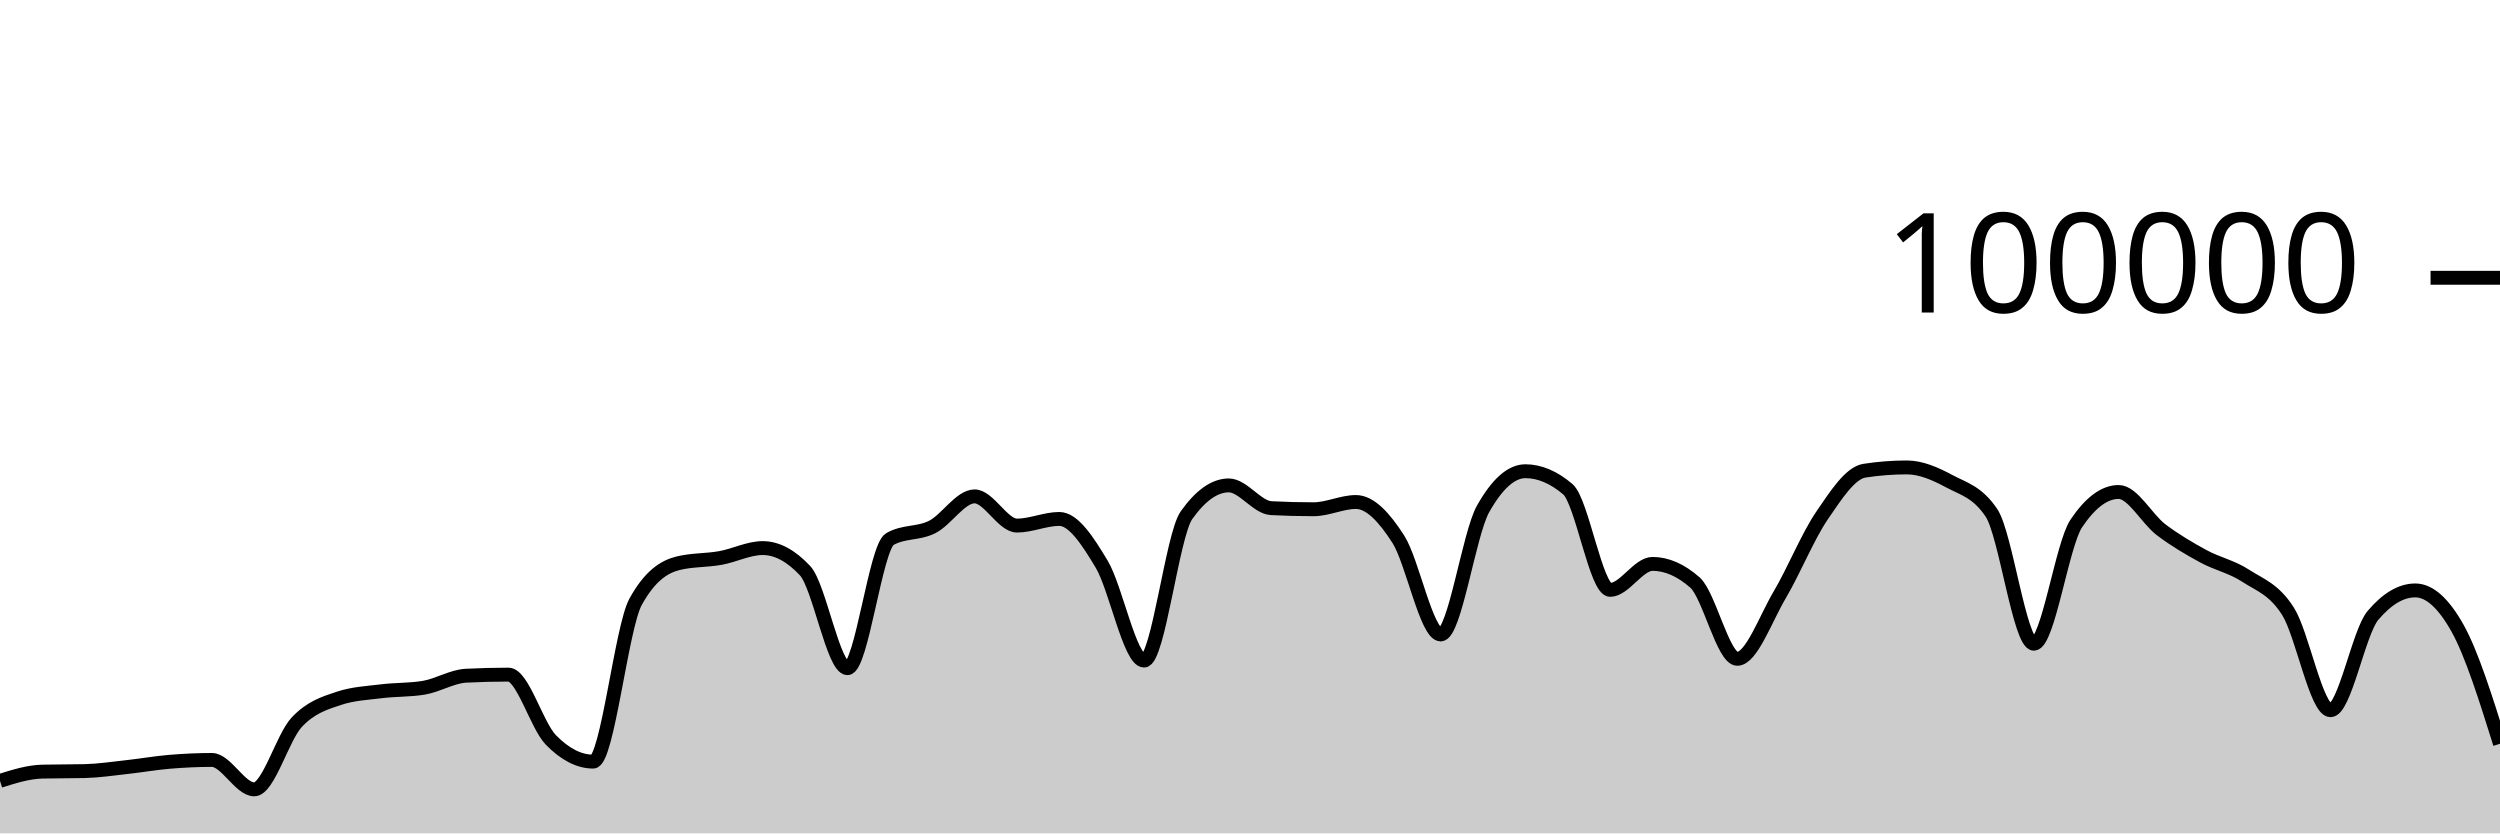
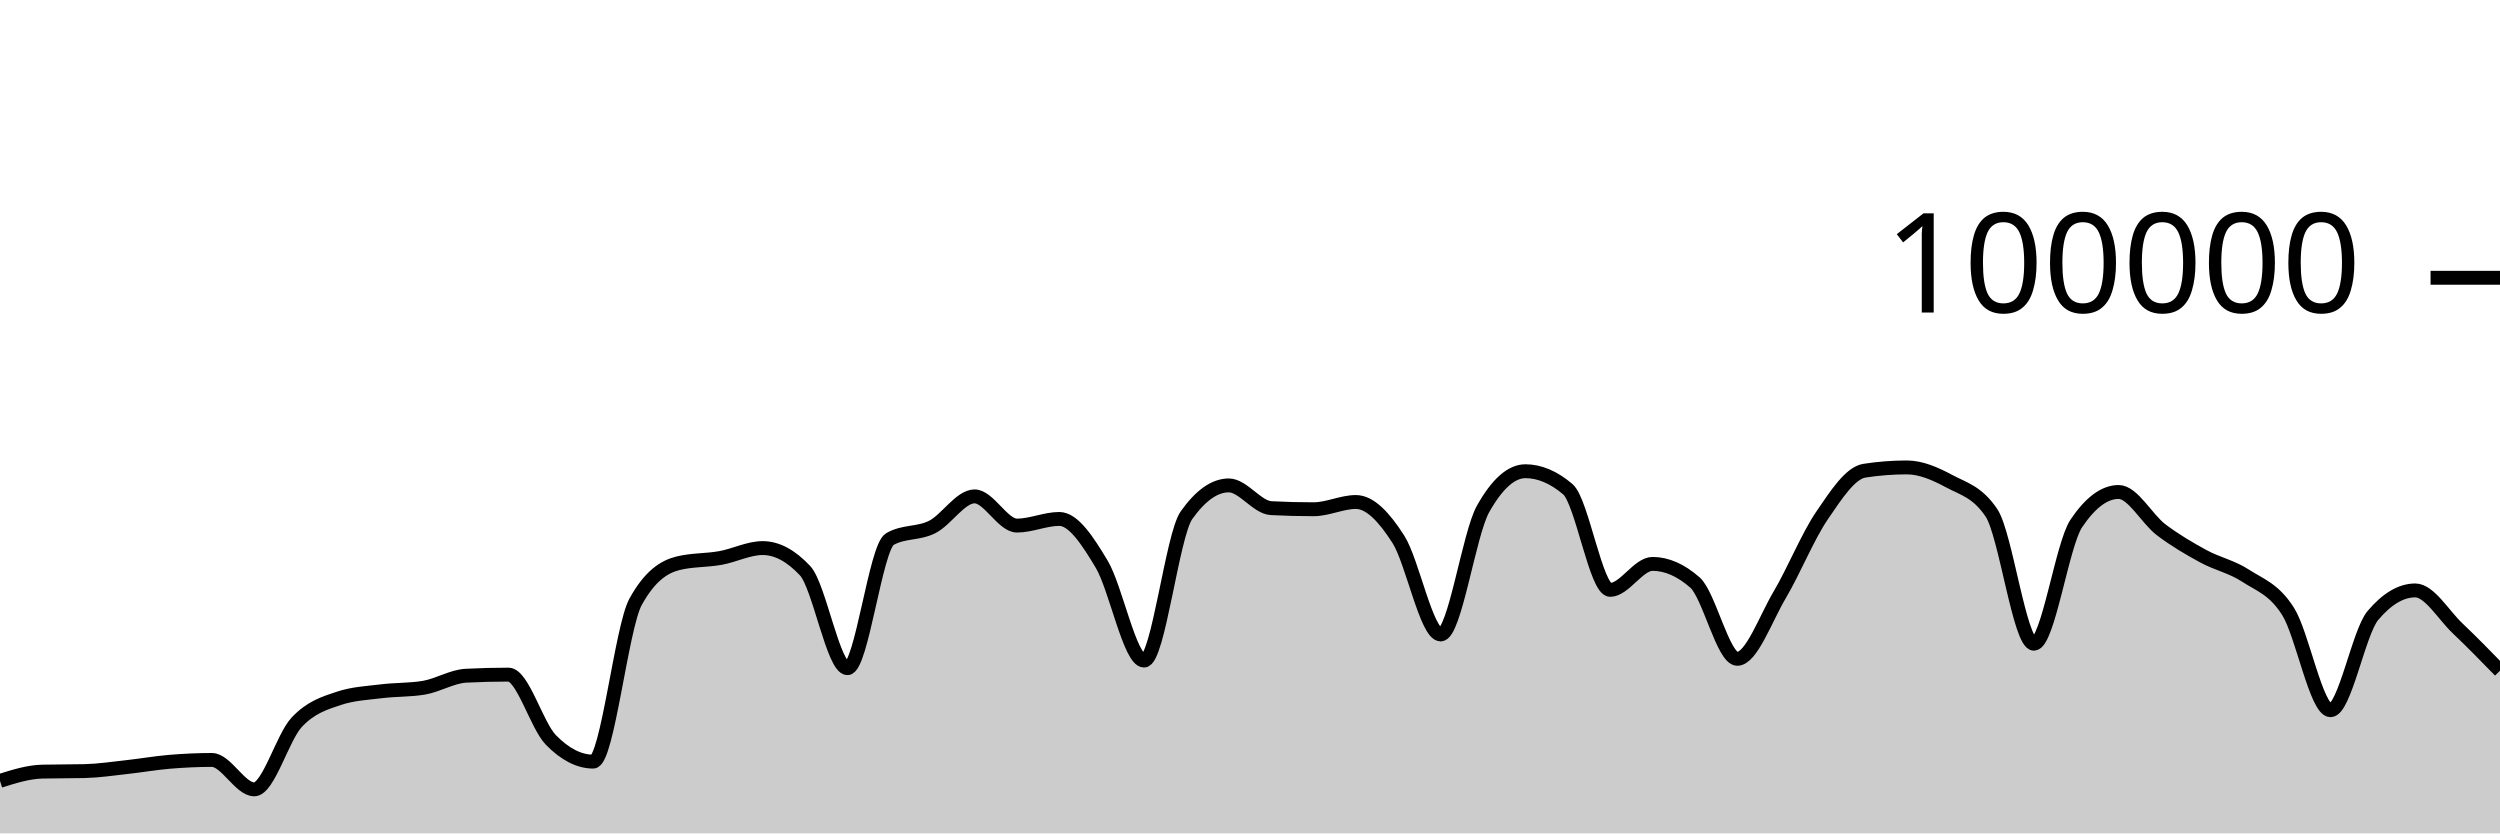
<svg xmlns="http://www.w3.org/2000/svg" viewBox="0 0 180 60">
  <g transform="translate(0,20)">
-     <path class="area" fill="rgba(0, 0, 0, 0.2)" d="M0,36.222C1.017,35.902,2.034,35.581,3.051,35.556C4.068,35.532,5.085,35.544,6.102,35.519C7.119,35.494,8.136,35.339,9.153,35.227C10.169,35.116,11.186,34.935,12.203,34.85C13.22,34.765,14.237,34.716,15.254,34.716C16.271,34.716,17.288,36.834,18.305,36.834C19.322,36.834,20.339,33.104,21.356,32.011C22.373,30.919,23.39,30.615,24.407,30.278C25.424,29.94,26.441,29.897,27.458,29.771C28.475,29.644,29.492,29.687,30.508,29.518C31.525,29.35,32.542,28.703,33.559,28.651C34.576,28.599,35.593,28.573,36.61,28.573C37.627,28.573,38.644,32.231,39.661,33.273C40.678,34.315,41.695,34.836,42.712,34.836C43.729,34.836,44.746,25.175,45.763,23.328C46.78,21.48,47.797,20.81,48.814,20.556C49.831,20.303,50.847,20.359,51.864,20.176C52.881,19.994,53.898,19.462,54.915,19.462C55.932,19.462,56.949,20.005,57.966,21.091C58.983,22.177,60,28.109,61.017,28.109C62.034,28.109,63.051,19.397,64.068,18.815C65.085,18.233,66.102,18.455,67.119,17.942C68.136,17.43,69.153,15.739,70.169,15.739C71.186,15.739,72.203,17.842,73.22,17.842C74.237,17.842,75.254,17.364,76.271,17.364C77.288,17.364,78.305,18.924,79.322,20.623C80.339,22.323,81.356,27.562,82.373,27.562C83.39,27.562,84.407,18.534,85.424,17.1C86.441,15.666,87.458,14.949,88.475,14.949C89.492,14.949,90.508,16.535,91.525,16.587C92.542,16.64,93.559,16.666,94.576,16.666C95.593,16.666,96.61,16.144,97.627,16.144C98.644,16.144,99.661,17.233,100.678,18.822C101.695,20.412,102.712,25.682,103.729,25.682C104.746,25.682,105.763,18.452,106.78,16.642C107.797,14.833,108.814,13.928,109.831,13.928C110.847,13.928,111.864,14.359,112.881,15.221C113.898,16.083,114.915,22.471,115.932,22.471C116.949,22.471,117.966,20.6,118.983,20.6C120,20.6,121.017,21.046,122.034,21.938C123.051,22.831,124.068,27.435,125.085,27.435C126.102,27.435,127.119,24.552,128.136,22.833C129.153,21.113,130.169,18.607,131.186,17.117C132.203,15.626,133.22,14.049,134.237,13.891C135.254,13.733,136.271,13.654,137.288,13.654C138.305,13.654,139.322,14.097,140.339,14.643C141.356,15.19,142.373,15.407,143.39,16.933C144.407,18.46,145.424,26.347,146.441,26.347C147.458,26.347,148.475,19.202,149.492,17.69C150.508,16.178,151.525,15.422,152.542,15.422C153.559,15.422,154.576,17.364,155.593,18.136C156.61,18.907,157.627,19.498,158.644,20.052C159.661,20.605,160.678,20.795,161.695,21.458C162.712,22.121,163.729,22.416,164.746,24.029C165.763,25.642,166.78,31.136,167.797,31.136C168.814,31.136,169.831,25.52,170.847,24.316C171.864,23.112,172.881,22.51,173.898,22.51C174.915,22.51,175.932,23.421,176.949,25.242C177.966,27.063,178.983,30.308,180,33.552L180,40C178.983,40,177.966,40,176.949,40C175.932,40,174.915,40,173.898,40C172.881,40,171.864,40,170.847,40C169.831,40,168.814,40,167.797,40C166.78,40,165.763,40,164.746,40C163.729,40,162.712,40,161.695,40C160.678,40,159.661,40,158.644,40C157.627,40,156.61,40,155.593,40C154.576,40,153.559,40,152.542,40C151.525,40,150.508,40,149.492,40C148.475,40,147.458,40,146.441,40C145.424,40,144.407,40,143.39,40C142.373,40,141.356,40,140.339,40C139.322,40,138.305,40,137.288,40C136.271,40,135.254,40,134.237,40C133.22,40,132.203,40,131.186,40C130.169,40,129.153,40,128.136,40C127.119,40,126.102,40,125.085,40C124.068,40,123.051,40,122.034,40C121.017,40,120,40,118.983,40C117.966,40,116.949,40,115.932,40C114.915,40,113.898,40,112.881,40C111.864,40,110.847,40,109.831,40C108.814,40,107.797,40,106.78,40C105.763,40,104.746,40,103.729,40C102.712,40,101.695,40,100.678,40C99.661,40,98.644,40,97.627,40C96.61,40,95.593,40,94.576,40C93.559,40,92.542,40,91.525,40C90.508,40,89.492,40,88.475,40C87.458,40,86.441,40,85.424,40C84.407,40,83.39,40,82.373,40C81.356,40,80.339,40,79.322,40C78.305,40,77.288,40,76.271,40C75.254,40,74.237,40,73.22,40C72.203,40,71.186,40,70.169,40C69.153,40,68.136,40,67.119,40C66.102,40,65.085,40,64.068,40C63.051,40,62.034,40,61.017,40C60,40,58.983,40,57.966,40C56.949,40,55.932,40,54.915,40C53.898,40,52.881,40,51.864,40C50.847,40,49.831,40,48.814,40C47.797,40,46.78,40,45.763,40C44.746,40,43.729,40,42.712,40C41.695,40,40.678,40,39.661,40C38.644,40,37.627,40,36.61,40C35.593,40,34.576,40,33.559,40C32.542,40,31.525,40,30.508,40C29.492,40,28.475,40,27.458,40C26.441,40,25.424,40,24.407,40C23.39,40,22.373,40,21.356,40C20.339,40,19.322,40,18.305,40C17.288,40,16.271,40,15.254,40C14.237,40,13.22,40,12.203,40C11.186,40,10.169,40,9.153,40C8.136,40,7.119,40,6.102,40C5.085,40,4.068,40,3.051,40C2.034,40,1.017,40,0,40Z" />
-     <path class="line" stroke="black" fill="none" d="M0,36.222C1.017,35.902,2.034,35.581,3.051,35.556C4.068,35.532,5.085,35.544,6.102,35.519C7.119,35.494,8.136,35.339,9.153,35.227C10.169,35.116,11.186,34.935,12.203,34.85C13.22,34.765,14.237,34.716,15.254,34.716C16.271,34.716,17.288,36.834,18.305,36.834C19.322,36.834,20.339,33.104,21.356,32.011C22.373,30.919,23.39,30.615,24.407,30.278C25.424,29.94,26.441,29.897,27.458,29.771C28.475,29.644,29.492,29.687,30.508,29.518C31.525,29.35,32.542,28.703,33.559,28.651C34.576,28.599,35.593,28.573,36.61,28.573C37.627,28.573,38.644,32.231,39.661,33.273C40.678,34.315,41.695,34.836,42.712,34.836C43.729,34.836,44.746,25.175,45.763,23.328C46.78,21.48,47.797,20.81,48.814,20.556C49.831,20.303,50.847,20.359,51.864,20.176C52.881,19.994,53.898,19.462,54.915,19.462C55.932,19.462,56.949,20.005,57.966,21.091C58.983,22.177,60,28.109,61.017,28.109C62.034,28.109,63.051,19.397,64.068,18.815C65.085,18.233,66.102,18.455,67.119,17.942C68.136,17.43,69.153,15.739,70.169,15.739C71.186,15.739,72.203,17.842,73.22,17.842C74.237,17.842,75.254,17.364,76.271,17.364C77.288,17.364,78.305,18.924,79.322,20.623C80.339,22.323,81.356,27.562,82.373,27.562C83.39,27.562,84.407,18.534,85.424,17.1C86.441,15.666,87.458,14.949,88.475,14.949C89.492,14.949,90.508,16.535,91.525,16.587C92.542,16.64,93.559,16.666,94.576,16.666C95.593,16.666,96.61,16.144,97.627,16.144C98.644,16.144,99.661,17.233,100.678,18.822C101.695,20.412,102.712,25.682,103.729,25.682C104.746,25.682,105.763,18.452,106.78,16.642C107.797,14.833,108.814,13.928,109.831,13.928C110.847,13.928,111.864,14.359,112.881,15.221C113.898,16.083,114.915,22.471,115.932,22.471C116.949,22.471,117.966,20.6,118.983,20.6C120,20.6,121.017,21.046,122.034,21.938C123.051,22.831,124.068,27.435,125.085,27.435C126.102,27.435,127.119,24.552,128.136,22.833C129.153,21.113,130.169,18.607,131.186,17.117C132.203,15.626,133.22,14.049,134.237,13.891C135.254,13.733,136.271,13.654,137.288,13.654C138.305,13.654,139.322,14.097,140.339,14.643C141.356,15.19,142.373,15.407,143.39,16.933C144.407,18.46,145.424,26.347,146.441,26.347C147.458,26.347,148.475,19.202,149.492,17.69C150.508,16.178,151.525,15.422,152.542,15.422C153.559,15.422,154.576,17.364,155.593,18.136C156.61,18.907,157.627,19.498,158.644,20.052C159.661,20.605,160.678,20.795,161.695,21.458C162.712,22.121,163.729,22.416,164.746,24.029C165.763,25.642,166.78,31.136,167.797,31.136C168.814,31.136,169.831,25.52,170.847,24.316C171.864,23.112,172.881,22.51,173.898,22.51C174.915,22.51,175.932,23.421,176.949,25.242C177.966,27.063,178.983,30.308,180,33.552" />
+     <path class="area" fill="rgba(0, 0, 0, 0.2)" d="M0,36.222C1.017,35.902,2.034,35.581,3.051,35.556C4.068,35.532,5.085,35.544,6.102,35.519C7.119,35.494,8.136,35.339,9.153,35.227C10.169,35.116,11.186,34.935,12.203,34.85C13.22,34.765,14.237,34.716,15.254,34.716C16.271,34.716,17.288,36.834,18.305,36.834C19.322,36.834,20.339,33.104,21.356,32.011C22.373,30.919,23.39,30.615,24.407,30.278C25.424,29.94,26.441,29.897,27.458,29.771C28.475,29.644,29.492,29.687,30.508,29.518C31.525,29.35,32.542,28.703,33.559,28.651C34.576,28.599,35.593,28.573,36.61,28.573C37.627,28.573,38.644,32.231,39.661,33.273C40.678,34.315,41.695,34.836,42.712,34.836C43.729,34.836,44.746,25.175,45.763,23.328C46.78,21.48,47.797,20.81,48.814,20.556C49.831,20.303,50.847,20.359,51.864,20.176C52.881,19.994,53.898,19.462,54.915,19.462C55.932,19.462,56.949,20.005,57.966,21.091C58.983,22.177,60,28.109,61.017,28.109C62.034,28.109,63.051,19.397,64.068,18.815C65.085,18.233,66.102,18.455,67.119,17.942C68.136,17.43,69.153,15.739,70.169,15.739C71.186,15.739,72.203,17.842,73.22,17.842C74.237,17.842,75.254,17.364,76.271,17.364C77.288,17.364,78.305,18.924,79.322,20.623C80.339,22.323,81.356,27.562,82.373,27.562C83.39,27.562,84.407,18.534,85.424,17.1C86.441,15.666,87.458,14.949,88.475,14.949C89.492,14.949,90.508,16.535,91.525,16.587C92.542,16.64,93.559,16.666,94.576,16.666C95.593,16.666,96.61,16.144,97.627,16.144C98.644,16.144,99.661,17.233,100.678,18.822C101.695,20.412,102.712,25.682,103.729,25.682C104.746,25.682,105.763,18.452,106.78,16.642C107.797,14.833,108.814,13.928,109.831,13.928C110.847,13.928,111.864,14.359,112.881,15.221C113.898,16.083,114.915,22.471,115.932,22.471C116.949,22.471,117.966,20.6,118.983,20.6C120,20.6,121.017,21.046,122.034,21.938C123.051,22.831,124.068,27.435,125.085,27.435C126.102,27.435,127.119,24.552,128.136,22.833C129.153,21.113,130.169,18.607,131.186,17.117C132.203,15.626,133.22,14.049,134.237,13.891C135.254,13.733,136.271,13.654,137.288,13.654C138.305,13.654,139.322,14.097,140.339,14.643C141.356,15.19,142.373,15.407,143.39,16.933C144.407,18.46,145.424,26.347,146.441,26.347C147.458,26.347,148.475,19.202,149.492,17.69C150.508,16.178,151.525,15.422,152.542,15.422C153.559,15.422,154.576,17.364,155.593,18.136C156.61,18.907,157.627,19.498,158.644,20.052C159.661,20.605,160.678,20.795,161.695,21.458C162.712,22.121,163.729,22.416,164.746,24.029C165.763,25.642,166.78,31.136,167.797,31.136C168.814,31.136,169.831,25.52,170.847,24.316C171.864,23.112,172.881,22.51,173.898,22.51C174.915,22.51,175.932,24.278,176.949,25.242C177.966,26.206,178.983,27.249,180,28.293L180,40C178.983,40,177.966,40,176.949,40C175.932,40,174.915,40,173.898,40C172.881,40,171.864,40,170.847,40C169.831,40,168.814,40,167.797,40C166.78,40,165.763,40,164.746,40C163.729,40,162.712,40,161.695,40C160.678,40,159.661,40,158.644,40C157.627,40,156.61,40,155.593,40C154.576,40,153.559,40,152.542,40C151.525,40,150.508,40,149.492,40C148.475,40,147.458,40,146.441,40C145.424,40,144.407,40,143.39,40C142.373,40,141.356,40,140.339,40C139.322,40,138.305,40,137.288,40C136.271,40,135.254,40,134.237,40C133.22,40,132.203,40,131.186,40C130.169,40,129.153,40,128.136,40C127.119,40,126.102,40,125.085,40C124.068,40,123.051,40,122.034,40C121.017,40,120,40,118.983,40C117.966,40,116.949,40,115.932,40C114.915,40,113.898,40,112.881,40C111.864,40,110.847,40,109.831,40C108.814,40,107.797,40,106.78,40C105.763,40,104.746,40,103.729,40C102.712,40,101.695,40,100.678,40C99.661,40,98.644,40,97.627,40C96.61,40,95.593,40,94.576,40C93.559,40,92.542,40,91.525,40C90.508,40,89.492,40,88.475,40C87.458,40,86.441,40,85.424,40C84.407,40,83.39,40,82.373,40C81.356,40,80.339,40,79.322,40C78.305,40,77.288,40,76.271,40C75.254,40,74.237,40,73.22,40C72.203,40,71.186,40,70.169,40C69.153,40,68.136,40,67.119,40C66.102,40,65.085,40,64.068,40C63.051,40,62.034,40,61.017,40C60,40,58.983,40,57.966,40C56.949,40,55.932,40,54.915,40C53.898,40,52.881,40,51.864,40C50.847,40,49.831,40,48.814,40C47.797,40,46.78,40,45.763,40C44.746,40,43.729,40,42.712,40C41.695,40,40.678,40,39.661,40C38.644,40,37.627,40,36.61,40C35.593,40,34.576,40,33.559,40C32.542,40,31.525,40,30.508,40C29.492,40,28.475,40,27.458,40C26.441,40,25.424,40,24.407,40C23.39,40,22.373,40,21.356,40C20.339,40,19.322,40,18.305,40C17.288,40,16.271,40,15.254,40C14.237,40,13.22,40,12.203,40C11.186,40,10.169,40,9.153,40C8.136,40,7.119,40,6.102,40C5.085,40,4.068,40,3.051,40C2.034,40,1.017,40,0,40Z" />
+     <path class="line" stroke="black" fill="none" d="M0,36.222C1.017,35.902,2.034,35.581,3.051,35.556C4.068,35.532,5.085,35.544,6.102,35.519C7.119,35.494,8.136,35.339,9.153,35.227C10.169,35.116,11.186,34.935,12.203,34.85C13.22,34.765,14.237,34.716,15.254,34.716C16.271,34.716,17.288,36.834,18.305,36.834C19.322,36.834,20.339,33.104,21.356,32.011C22.373,30.919,23.39,30.615,24.407,30.278C25.424,29.94,26.441,29.897,27.458,29.771C28.475,29.644,29.492,29.687,30.508,29.518C31.525,29.35,32.542,28.703,33.559,28.651C34.576,28.599,35.593,28.573,36.61,28.573C37.627,28.573,38.644,32.231,39.661,33.273C40.678,34.315,41.695,34.836,42.712,34.836C43.729,34.836,44.746,25.175,45.763,23.328C46.78,21.48,47.797,20.81,48.814,20.556C49.831,20.303,50.847,20.359,51.864,20.176C52.881,19.994,53.898,19.462,54.915,19.462C55.932,19.462,56.949,20.005,57.966,21.091C58.983,22.177,60,28.109,61.017,28.109C62.034,28.109,63.051,19.397,64.068,18.815C65.085,18.233,66.102,18.455,67.119,17.942C68.136,17.43,69.153,15.739,70.169,15.739C71.186,15.739,72.203,17.842,73.22,17.842C74.237,17.842,75.254,17.364,76.271,17.364C77.288,17.364,78.305,18.924,79.322,20.623C80.339,22.323,81.356,27.562,82.373,27.562C83.39,27.562,84.407,18.534,85.424,17.1C86.441,15.666,87.458,14.949,88.475,14.949C89.492,14.949,90.508,16.535,91.525,16.587C92.542,16.64,93.559,16.666,94.576,16.666C95.593,16.666,96.61,16.144,97.627,16.144C98.644,16.144,99.661,17.233,100.678,18.822C101.695,20.412,102.712,25.682,103.729,25.682C104.746,25.682,105.763,18.452,106.78,16.642C107.797,14.833,108.814,13.928,109.831,13.928C110.847,13.928,111.864,14.359,112.881,15.221C113.898,16.083,114.915,22.471,115.932,22.471C116.949,22.471,117.966,20.6,118.983,20.6C120,20.6,121.017,21.046,122.034,21.938C123.051,22.831,124.068,27.435,125.085,27.435C126.102,27.435,127.119,24.552,128.136,22.833C129.153,21.113,130.169,18.607,131.186,17.117C132.203,15.626,133.22,14.049,134.237,13.891C135.254,13.733,136.271,13.654,137.288,13.654C138.305,13.654,139.322,14.097,140.339,14.643C141.356,15.19,142.373,15.407,143.39,16.933C144.407,18.46,145.424,26.347,146.441,26.347C147.458,26.347,148.475,19.202,149.492,17.69C150.508,16.178,151.525,15.422,152.542,15.422C153.559,15.422,154.576,17.364,155.593,18.136C156.61,18.907,157.627,19.498,158.644,20.052C159.661,20.605,160.678,20.795,161.695,21.458C162.712,22.121,163.729,22.416,164.746,24.029C165.763,25.642,166.78,31.136,167.797,31.136C168.814,31.136,169.831,25.52,170.847,24.316C171.864,23.112,172.881,22.51,173.898,22.51C174.915,22.51,175.932,24.278,176.949,25.242C177.966,26.206,178.983,27.249,180,28.293" />
    <path class="axis-ceiling" stroke-width="1" stroke="black" fill="none" d="M175,0L180,0" />
    <text class="axis-ceiling-label" font-family="sans-serif" text-anchor="end" font-size="10px" x="170" y="2.5">100000</text>
  </g>
</svg>
